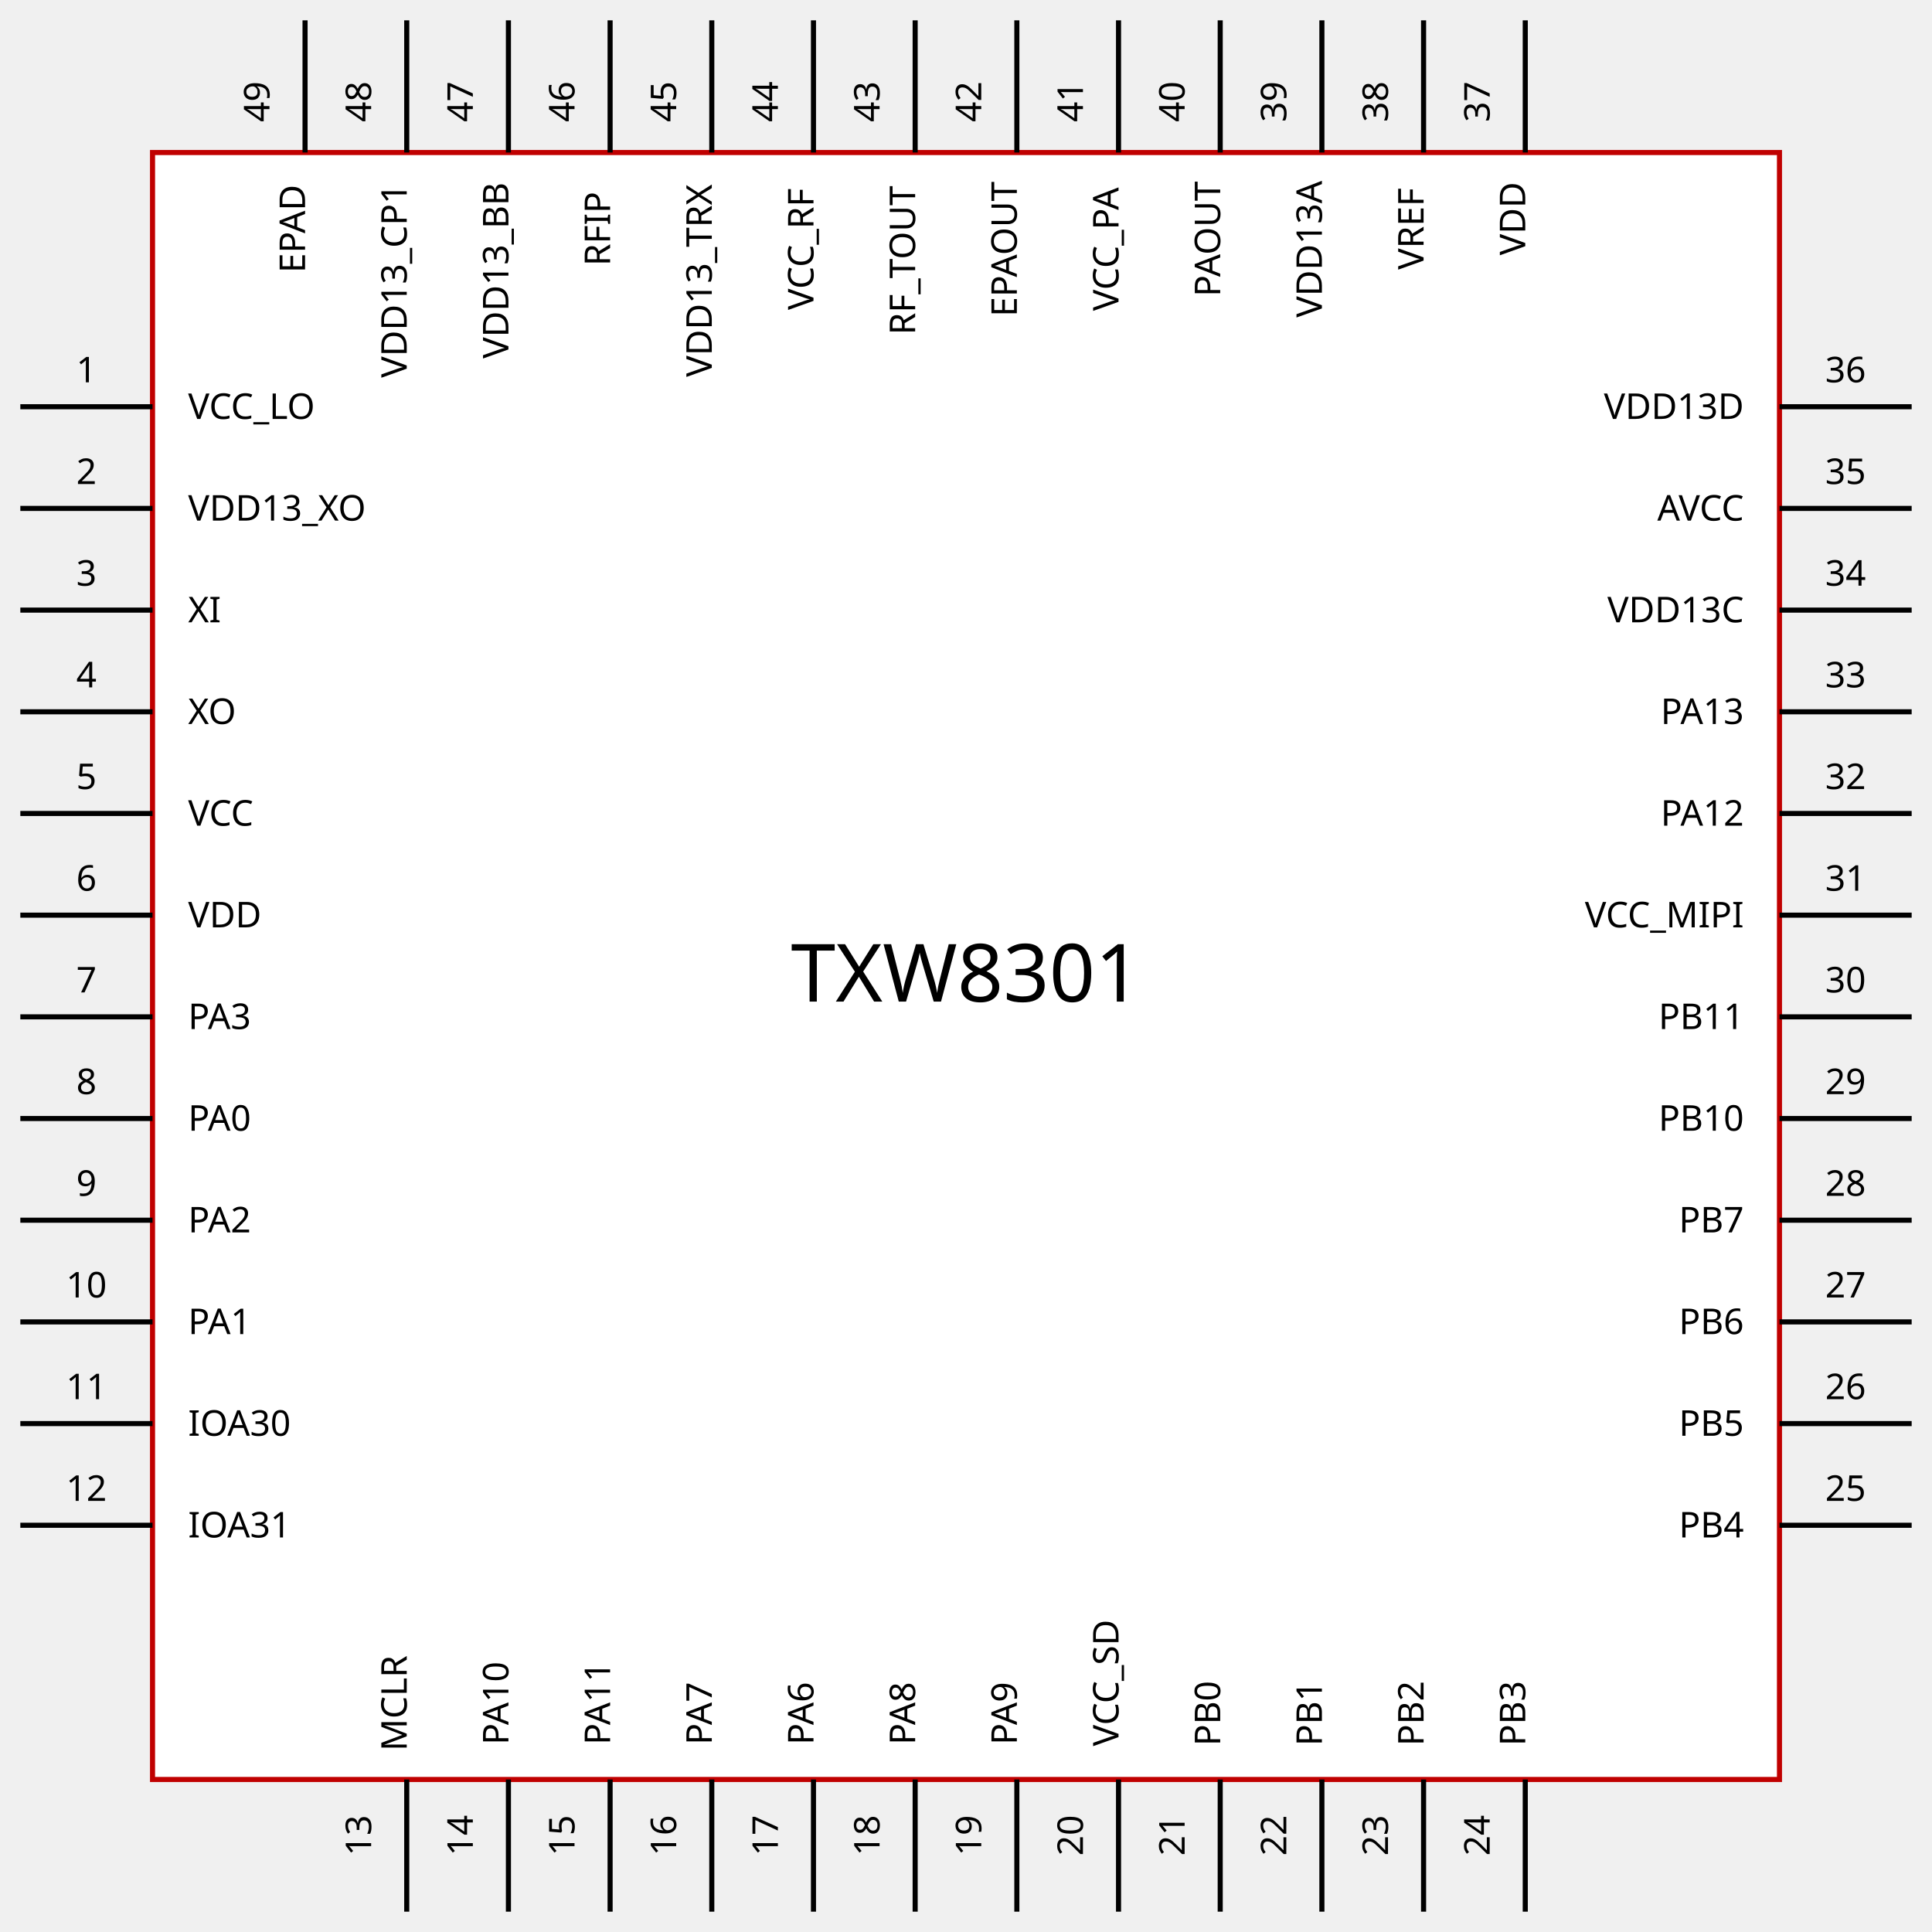
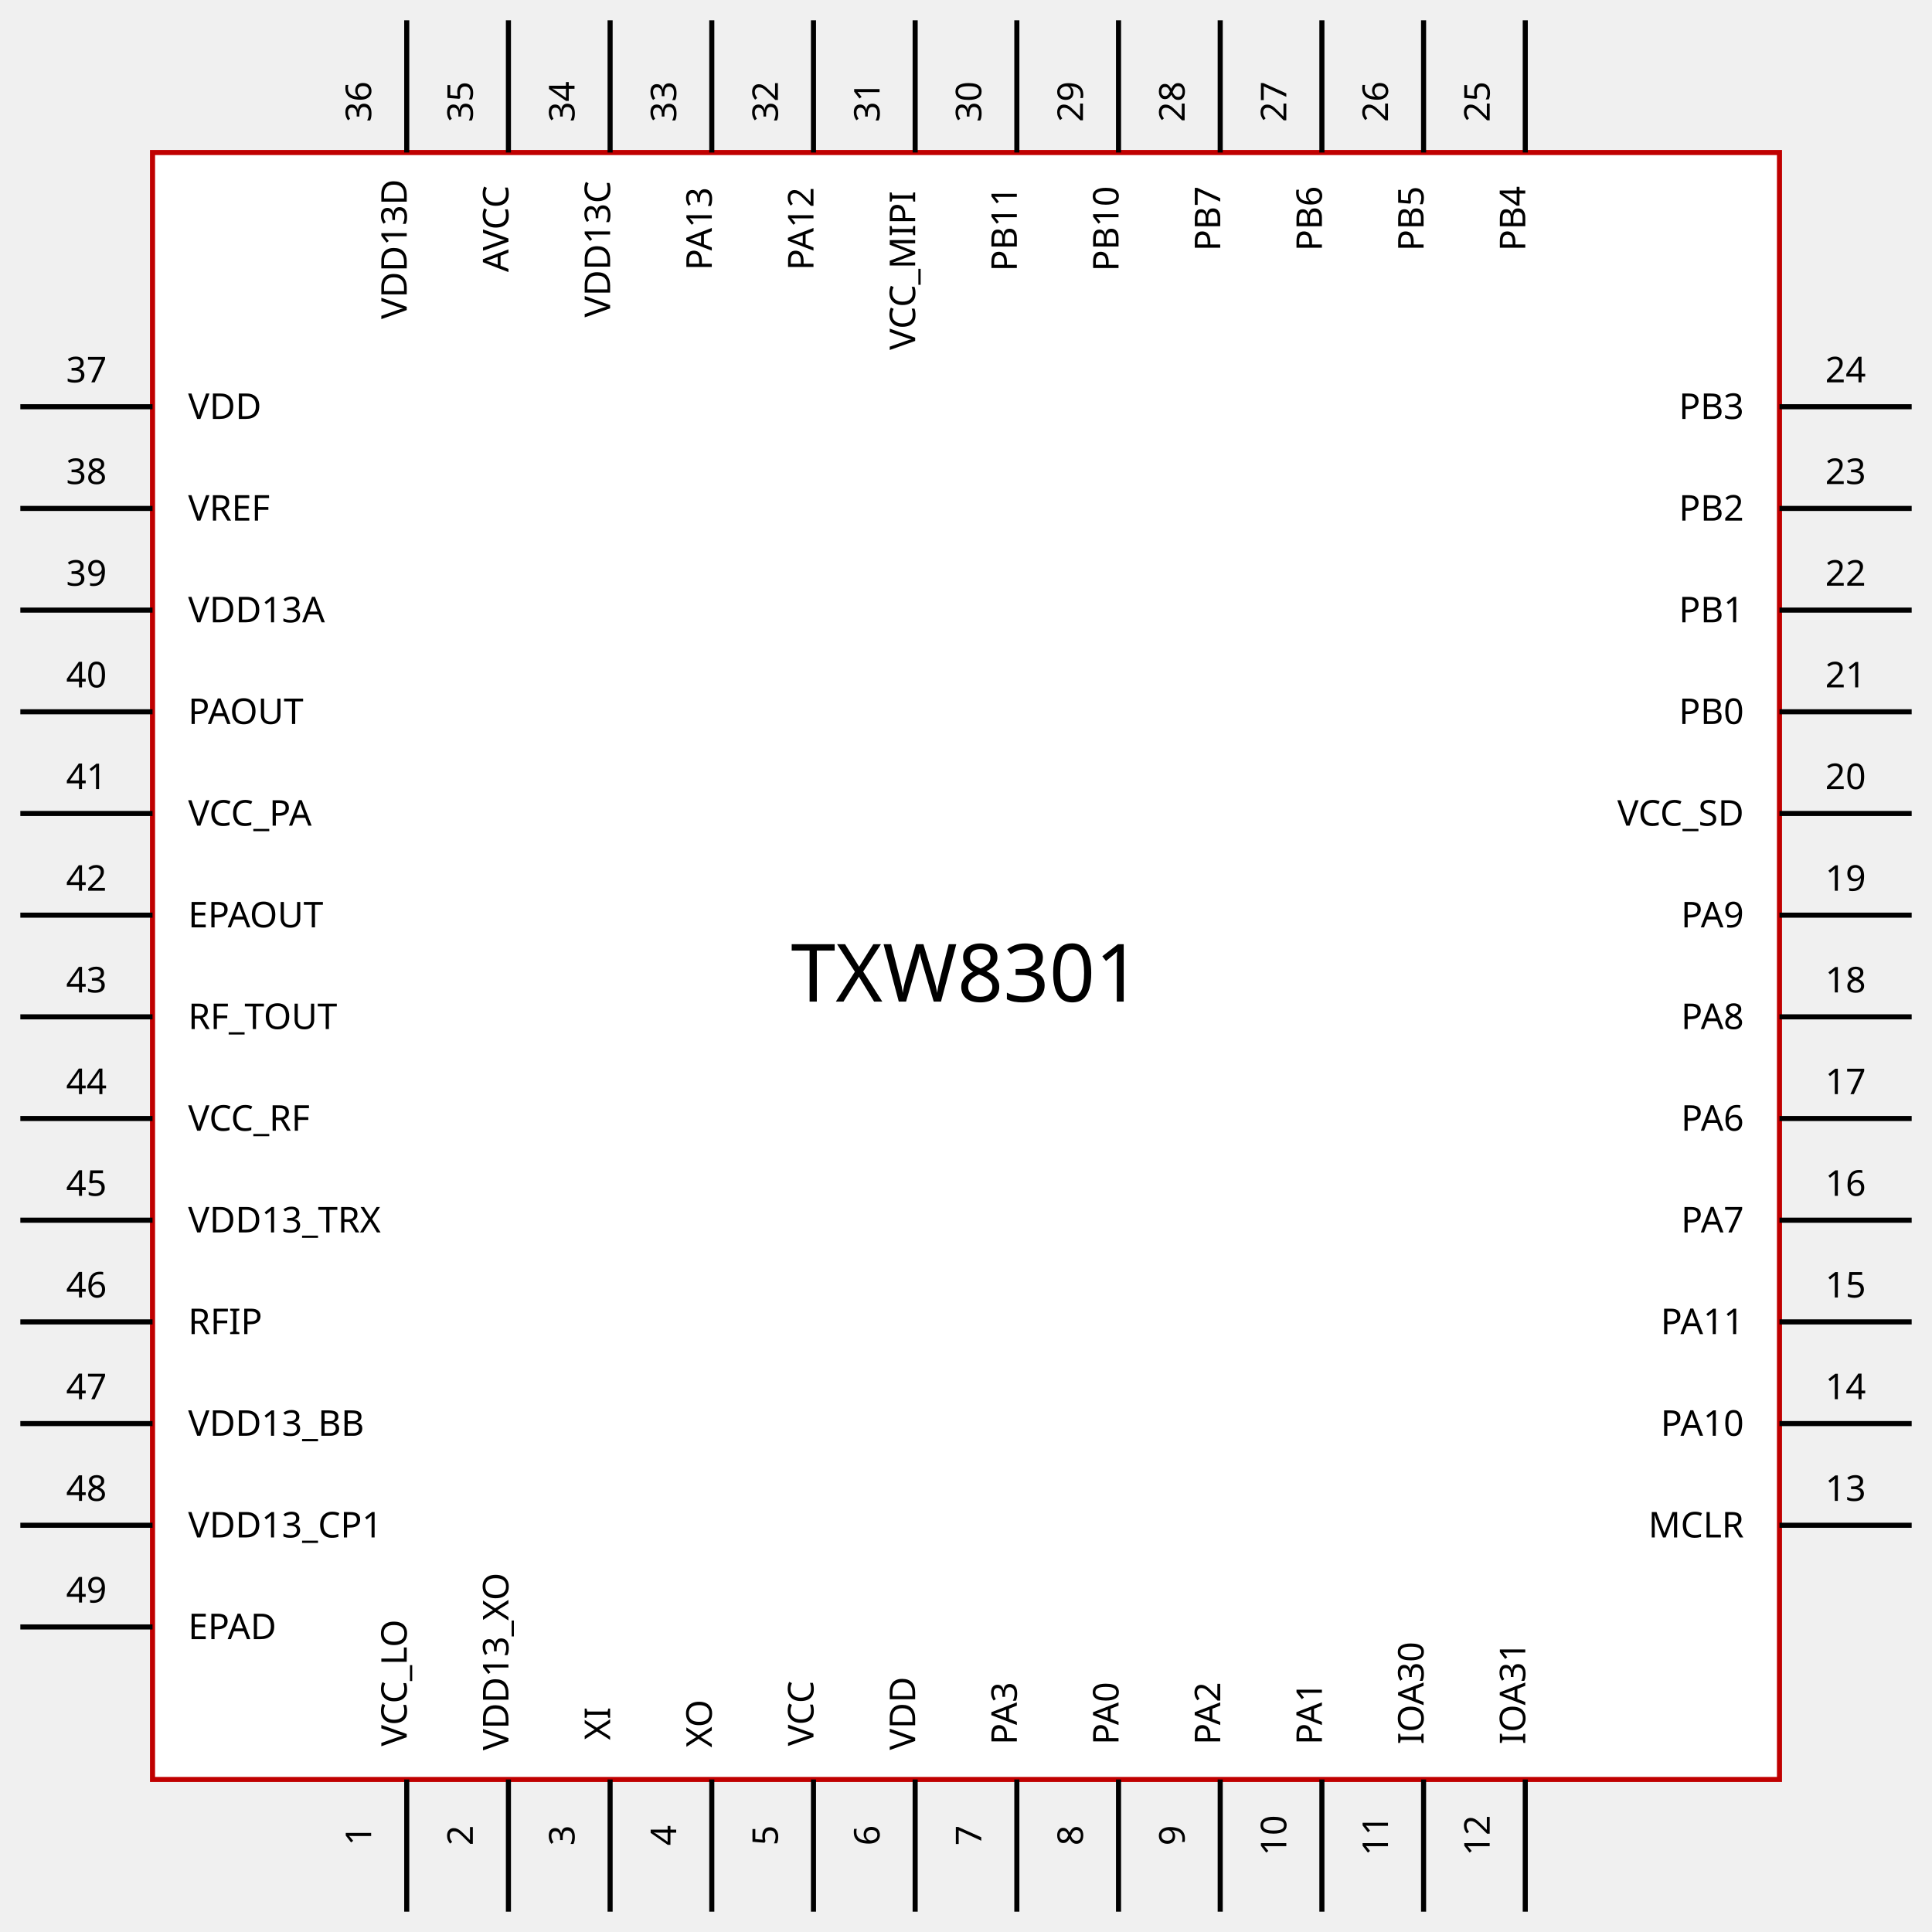
<svg xmlns="http://www.w3.org/2000/svg" width="1.900in" height="1.900in" viewBox="150 50 1900 1900">
  <g id="schematic">
    <rect x="300" y="200" width="1600" height="1600" fill="#FFFFFF" stroke="#c00000" stroke-width="5" />
-     <line class="pin" id="connector0pin" connectorname="0" x1="300" y1="450" x2="170" y2="450" stroke="#000000" stroke-width="5" />
-     <rect id="connector0terminal" x="170" y="439" width="22" height="22" fill="none" />
-     <text x="235" y="426" font-size="35" fill="#000000" text-anchor="middle" font-family="DroidSans">1</text>
-     <text x="335" y="462" font-size="35" fill="#000000" text-anchor="start" font-family="DroidSans">VCC_LO</text>
-     <line class="pin" id="connector1pin" connectorname="1" x1="300" y1="550" x2="170" y2="550" stroke="#000000" stroke-width="5" />
-     <rect id="connector1terminal" x="170" y="539" width="22" height="22" fill="none" />
-     <text x="235" y="526" font-size="35" fill="#000000" text-anchor="middle" font-family="DroidSans">2</text>
-     <text x="335" y="562" font-size="35" fill="#000000" text-anchor="start" font-family="DroidSans">VDD13_XO</text>
-     <line class="pin" id="connector2pin" connectorname="2" x1="300" y1="650" x2="170" y2="650" stroke="#000000" stroke-width="5" />
-     <rect id="connector2terminal" x="170" y="639" width="22" height="22" fill="none" />
-     <text x="235" y="626" font-size="35" fill="#000000" text-anchor="middle" font-family="DroidSans">3</text>
-     <text x="335" y="662" font-size="35" fill="#000000" text-anchor="start" font-family="DroidSans">XI</text>
-     <line class="pin" id="connector3pin" connectorname="3" x1="300" y1="750" x2="170" y2="750" stroke="#000000" stroke-width="5" />
-     <rect id="connector3terminal" x="170" y="739" width="22" height="22" fill="none" />
-     <text x="235" y="726" font-size="35" fill="#000000" text-anchor="middle" font-family="DroidSans">4</text>
-     <text x="335" y="762" font-size="35" fill="#000000" text-anchor="start" font-family="DroidSans">XO</text>
-     <line class="pin" id="connector4pin" connectorname="4" x1="300" y1="850" x2="170" y2="850" stroke="#000000" stroke-width="5" />
-     <rect id="connector4terminal" x="170" y="839" width="22" height="22" fill="none" />
-     <text x="235" y="826" font-size="35" fill="#000000" text-anchor="middle" font-family="DroidSans">5</text>
-     <text x="335" y="862" font-size="35" fill="#000000" text-anchor="start" font-family="DroidSans">VCC</text>
-     <line class="pin" id="connector5pin" connectorname="5" x1="300" y1="950" x2="170" y2="950" stroke="#000000" stroke-width="5" />
-     <rect id="connector5terminal" x="170" y="939" width="22" height="22" fill="none" />
-     <text x="235" y="926" font-size="35" fill="#000000" text-anchor="middle" font-family="DroidSans">6</text>
-     <text x="335" y="962" font-size="35" fill="#000000" text-anchor="start" font-family="DroidSans">VDD</text>
-     <line class="pin" id="connector6pin" connectorname="6" x1="300" y1="1050" x2="170" y2="1050" stroke="#000000" stroke-width="5" />
-     <rect id="connector6terminal" x="170" y="1039" width="22" height="22" fill="none" />
-     <text x="235" y="1026" font-size="35" fill="#000000" text-anchor="middle" font-family="DroidSans">7</text>
-     <text x="335" y="1062" font-size="35" fill="#000000" text-anchor="start" font-family="DroidSans">PA3</text>
-     <line class="pin" id="connector7pin" connectorname="7" x1="300" y1="1150" x2="170" y2="1150" stroke="#000000" stroke-width="5" />
-     <rect id="connector7terminal" x="170" y="1139" width="22" height="22" fill="none" />
-     <text x="235" y="1126" font-size="35" fill="#000000" text-anchor="middle" font-family="DroidSans">8</text>
-     <text x="335" y="1162" font-size="35" fill="#000000" text-anchor="start" font-family="DroidSans">PA0</text>
-     <line class="pin" id="connector8pin" connectorname="8" x1="300" y1="1250" x2="170" y2="1250" stroke="#000000" stroke-width="5" />
-     <rect id="connector8terminal" x="170" y="1239" width="22" height="22" fill="none" />
-     <text x="235" y="1226" font-size="35" fill="#000000" text-anchor="middle" font-family="DroidSans">9</text>
-     <text x="335" y="1262" font-size="35" fill="#000000" text-anchor="start" font-family="DroidSans">PA2</text>
-     <line class="pin" id="connector9pin" connectorname="9" x1="300" y1="1350" x2="170" y2="1350" stroke="#000000" stroke-width="5" />
-     <rect id="connector9terminal" x="170" y="1339" width="22" height="22" fill="none" />
-     <text x="235" y="1326" font-size="35" fill="#000000" text-anchor="middle" font-family="DroidSans">10</text>
-     <text x="335" y="1362" font-size="35" fill="#000000" text-anchor="start" font-family="DroidSans">PA1</text>
-     <line class="pin" id="connector10pin" connectorname="10" x1="300" y1="1450" x2="170" y2="1450" stroke="#000000" stroke-width="5" />
-     <rect id="connector10terminal" x="170" y="1439" width="22" height="22" fill="none" />
-     <text x="235" y="1426" font-size="35" fill="#000000" text-anchor="middle" font-family="DroidSans">11</text>
-     <text x="335" y="1462" font-size="35" fill="#000000" text-anchor="start" font-family="DroidSans">IOA30</text>
-     <line class="pin" id="connector11pin" connectorname="11" x1="300" y1="1550" x2="170" y2="1550" stroke="#000000" stroke-width="5" />
-     <rect id="connector11terminal" x="170" y="1539" width="22" height="22" fill="none" />
-     <text x="235" y="1526" font-size="35" fill="#000000" text-anchor="middle" font-family="DroidSans">12</text>
-     <text x="335" y="1562" font-size="35" fill="#000000" text-anchor="start" font-family="DroidSans">IOA31</text>
-     <line class="pin" id="connector12pin" connectorname="12" x1="550" y1="1800" x2="550" y2="1930" stroke="#000000" stroke-width="5" />
-     <rect id="connector12terminal" x="539" y="1930" width="22" height="22" fill="none" />
-     <text x="515" y="1855" font-size="35" fill="#000000" text-anchor="middle" font-family="DroidSans" transform="rotate(270 515 1855)">13</text>
-     <text x="550" y="1725" font-size="35" fill="#000000" text-anchor="middle" font-family="DroidSans" transform="rotate(270 550 1725)">MCLR</text>
-     <line class="pin" id="connector13pin" connectorname="13" x1="650" y1="1800" x2="650" y2="1930" stroke="#000000" stroke-width="5" />
-     <rect id="connector13terminal" x="639" y="1930" width="22" height="22" fill="none" />
-     <text x="615" y="1855" font-size="35" fill="#000000" text-anchor="middle" font-family="DroidSans" transform="rotate(270 615 1855)">14</text>
-     <text x="650" y="1725" font-size="35" fill="#000000" text-anchor="middle" font-family="DroidSans" transform="rotate(270 650 1725)">PA10</text>
-     <line class="pin" id="connector14pin" connectorname="14" x1="750" y1="1800" x2="750" y2="1930" stroke="#000000" stroke-width="5" />
-     <rect id="connector14terminal" x="739" y="1930" width="22" height="22" fill="none" />
-     <text x="715" y="1855" font-size="35" fill="#000000" text-anchor="middle" font-family="DroidSans" transform="rotate(270 715 1855)">15</text>
-     <text x="750" y="1725" font-size="35" fill="#000000" text-anchor="middle" font-family="DroidSans" transform="rotate(270 750 1725)">PA11</text>
-     <line class="pin" id="connector15pin" connectorname="15" x1="850" y1="1800" x2="850" y2="1930" stroke="#000000" stroke-width="5" />
-     <rect id="connector15terminal" x="839" y="1930" width="22" height="22" fill="none" />
-     <text x="815" y="1855" font-size="35" fill="#000000" text-anchor="middle" font-family="DroidSans" transform="rotate(270 815 1855)">16</text>
-     <text x="850" y="1735" font-size="35" fill="#000000" text-anchor="middle" font-family="DroidSans" transform="rotate(270 850 1735)">PA7</text>
-     <line class="pin" id="connector16pin" connectorname="16" x1="950" y1="1800" x2="950" y2="1930" stroke="#000000" stroke-width="5" />
-     <rect id="connector16terminal" x="939" y="1930" width="22" height="22" fill="none" />
-     <text x="915" y="1855" font-size="35" fill="#000000" text-anchor="middle" font-family="DroidSans" transform="rotate(270 915 1855)">17</text>
-     <text x="950" y="1735" font-size="35" fill="#000000" text-anchor="middle" font-family="DroidSans" transform="rotate(270 950 1735)">PA6</text>
-     <line class="pin" id="connector17pin" connectorname="17" x1="1050" y1="1800" x2="1050" y2="1930" stroke="#000000" stroke-width="5" />
-     <rect id="connector17terminal" x="1039" y="1930" width="22" height="22" fill="none" />
-     <text x="1015" y="1855" font-size="35" fill="#000000" text-anchor="middle" font-family="DroidSans" transform="rotate(270 1015 1855)">18</text>
-     <text x="1050" y="1735" font-size="35" fill="#000000" text-anchor="middle" font-family="DroidSans" transform="rotate(270 1050 1735)">PA8</text>
-     <line class="pin" id="connector18pin" connectorname="18" x1="1150" y1="1800" x2="1150" y2="1930" stroke="#000000" stroke-width="5" />
-     <rect id="connector18terminal" x="1139" y="1930" width="22" height="22" fill="none" />
-     <text x="1115" y="1855" font-size="35" fill="#000000" text-anchor="middle" font-family="DroidSans" transform="rotate(270 1115 1855)">19</text>
-     <text x="1150" y="1735" font-size="35" fill="#000000" text-anchor="middle" font-family="DroidSans" transform="rotate(270 1150 1735)">PA9</text>
-     <line class="pin" id="connector19pin" connectorname="19" x1="1250" y1="1800" x2="1250" y2="1930" stroke="#000000" stroke-width="5" />
-     <rect id="connector19terminal" x="1239" y="1930" width="22" height="22" fill="none" />
-     <text x="1215" y="1855" font-size="35" fill="#000000" text-anchor="middle" font-family="DroidSans" transform="rotate(270 1215 1855)">20</text>
-     <text x="1250" y="1705" font-size="35" fill="#000000" text-anchor="middle" font-family="DroidSans" transform="rotate(270 1250 1705)">VCC_SD</text>
-     <line class="pin" id="connector20pin" connectorname="20" x1="1350" y1="1800" x2="1350" y2="1930" stroke="#000000" stroke-width="5" />
-     <rect id="connector20terminal" x="1339" y="1930" width="22" height="22" fill="none" />
-     <text x="1315" y="1855" font-size="35" fill="#000000" text-anchor="middle" font-family="DroidSans" transform="rotate(270 1315 1855)">21</text>
-     <text x="1350" y="1735" font-size="35" fill="#000000" text-anchor="middle" font-family="DroidSans" transform="rotate(270 1350 1735)">PB0</text>
-     <line class="pin" id="connector21pin" connectorname="21" x1="1450" y1="1800" x2="1450" y2="1930" stroke="#000000" stroke-width="5" />
-     <rect id="connector21terminal" x="1439" y="1930" width="22" height="22" fill="none" />
-     <text x="1415" y="1855" font-size="35" fill="#000000" text-anchor="middle" font-family="DroidSans" transform="rotate(270 1415 1855)">22</text>
-     <text x="1450" y="1735" font-size="35" fill="#000000" text-anchor="middle" font-family="DroidSans" transform="rotate(270 1450 1735)">PB1</text>
-     <line class="pin" id="connector22pin" connectorname="22" x1="1550" y1="1800" x2="1550" y2="1930" stroke="#000000" stroke-width="5" />
-     <rect id="connector22terminal" x="1539" y="1930" width="22" height="22" fill="none" />
-     <text x="1515" y="1855" font-size="35" fill="#000000" text-anchor="middle" font-family="DroidSans" transform="rotate(270 1515 1855)">23</text>
-     <text x="1550" y="1735" font-size="35" fill="#000000" text-anchor="middle" font-family="DroidSans" transform="rotate(270 1550 1735)">PB2</text>
-     <line class="pin" id="connector23pin" connectorname="23" x1="1650" y1="1800" x2="1650" y2="1930" stroke="#000000" stroke-width="5" />
-     <rect id="connector23terminal" x="1639" y="1930" width="22" height="22" fill="none" />
-     <text x="1615" y="1855" font-size="35" fill="#000000" text-anchor="middle" font-family="DroidSans" transform="rotate(270 1615 1855)">24</text>
-     <text x="1650" y="1735" font-size="35" fill="#000000" text-anchor="middle" font-family="DroidSans" transform="rotate(270 1650 1735)">PB3</text>
-     <line class="pin" id="connector24pin" connectorname="24" x1="1900" y1="1550" x2="2030" y2="1550" stroke="#000000" stroke-width="5" />
-     <rect id="connector24terminal" x="2030" y="1539" width="22" height="22" fill="none" />
-     <text x="1965" y="1526" font-size="35" fill="#000000" text-anchor="middle" font-family="DroidSans">25</text>
-     <text x="1865" y="1562" font-size="35" fill="#000000" text-anchor="end" font-family="DroidSans">PB4</text>
-     <line class="pin" id="connector25pin" connectorname="25" x1="1900" y1="1450" x2="2030" y2="1450" stroke="#000000" stroke-width="5" />
-     <rect id="connector25terminal" x="2030" y="1439" width="22" height="22" fill="none" />
-     <text x="1965" y="1426" font-size="35" fill="#000000" text-anchor="middle" font-family="DroidSans">26</text>
-     <text x="1865" y="1462" font-size="35" fill="#000000" text-anchor="end" font-family="DroidSans">PB5</text>
-     <line class="pin" id="connector26pin" connectorname="26" x1="1900" y1="1350" x2="2030" y2="1350" stroke="#000000" stroke-width="5" />
-     <rect id="connector26terminal" x="2030" y="1339" width="22" height="22" fill="none" />
-     <text x="1965" y="1326" font-size="35" fill="#000000" text-anchor="middle" font-family="DroidSans">27</text>
-     <text x="1865" y="1362" font-size="35" fill="#000000" text-anchor="end" font-family="DroidSans">PB6</text>
-     <line class="pin" id="connector27pin" connectorname="27" x1="1900" y1="1250" x2="2030" y2="1250" stroke="#000000" stroke-width="5" />
-     <rect id="connector27terminal" x="2030" y="1239" width="22" height="22" fill="none" />
-     <text x="1965" y="1226" font-size="35" fill="#000000" text-anchor="middle" font-family="DroidSans">28</text>
-     <text x="1865" y="1262" font-size="35" fill="#000000" text-anchor="end" font-family="DroidSans">PB7</text>
-     <line class="pin" id="connector28pin" connectorname="28" x1="1900" y1="1150" x2="2030" y2="1150" stroke="#000000" stroke-width="5" />
-     <rect id="connector28terminal" x="2030" y="1139" width="22" height="22" fill="none" />
-     <text x="1965" y="1126" font-size="35" fill="#000000" text-anchor="middle" font-family="DroidSans">29</text>
-     <text x="1865" y="1162" font-size="35" fill="#000000" text-anchor="end" font-family="DroidSans">PB10</text>
-     <line class="pin" id="connector29pin" connectorname="29" x1="1900" y1="1050" x2="2030" y2="1050" stroke="#000000" stroke-width="5" />
-     <rect id="connector29terminal" x="2030" y="1039" width="22" height="22" fill="none" />
-     <text x="1965" y="1026" font-size="35" fill="#000000" text-anchor="middle" font-family="DroidSans">30</text>
-     <text x="1865" y="1062" font-size="35" fill="#000000" text-anchor="end" font-family="DroidSans">PB11</text>
-     <line class="pin" id="connector30pin" connectorname="30" x1="1900" y1="950" x2="2030" y2="950" stroke="#000000" stroke-width="5" />
-     <rect id="connector30terminal" x="2030" y="939" width="22" height="22" fill="none" />
-     <text x="1965" y="926" font-size="35" fill="#000000" text-anchor="middle" font-family="DroidSans">31</text>
-     <text x="1865" y="962" font-size="35" fill="#000000" text-anchor="end" font-family="DroidSans">VCC_MIPI</text>
-     <line class="pin" id="connector31pin" connectorname="31" x1="1900" y1="850" x2="2030" y2="850" stroke="#000000" stroke-width="5" />
-     <rect id="connector31terminal" x="2030" y="839" width="22" height="22" fill="none" />
-     <text x="1965" y="826" font-size="35" fill="#000000" text-anchor="middle" font-family="DroidSans">32</text>
-     <text x="1865" y="862" font-size="35" fill="#000000" text-anchor="end" font-family="DroidSans">PA12</text>
-     <line class="pin" id="connector32pin" connectorname="32" x1="1900" y1="750" x2="2030" y2="750" stroke="#000000" stroke-width="5" />
-     <rect id="connector32terminal" x="2030" y="739" width="22" height="22" fill="none" />
-     <text x="1965" y="726" font-size="35" fill="#000000" text-anchor="middle" font-family="DroidSans">33</text>
-     <text x="1865" y="762" font-size="35" fill="#000000" text-anchor="end" font-family="DroidSans">PA13</text>
-     <line class="pin" id="connector33pin" connectorname="33" x1="1900" y1="650" x2="2030" y2="650" stroke="#000000" stroke-width="5" />
-     <rect id="connector33terminal" x="2030" y="639" width="22" height="22" fill="none" />
-     <text x="1965" y="626" font-size="35" fill="#000000" text-anchor="middle" font-family="DroidSans">34</text>
-     <text x="1865" y="662" font-size="35" fill="#000000" text-anchor="end" font-family="DroidSans">VDD13C</text>
-     <line class="pin" id="connector34pin" connectorname="34" x1="1900" y1="550" x2="2030" y2="550" stroke="#000000" stroke-width="5" />
-     <rect id="connector34terminal" x="2030" y="539" width="22" height="22" fill="none" />
-     <text x="1965" y="526" font-size="35" fill="#000000" text-anchor="middle" font-family="DroidSans">35</text>
-     <text x="1865" y="562" font-size="35" fill="#000000" text-anchor="end" font-family="DroidSans">AVCC</text>
-     <line class="pin" id="connector35pin" connectorname="35" x1="1900" y1="450" x2="2030" y2="450" stroke="#000000" stroke-width="5" />
-     <rect id="connector35terminal" x="2030" y="439" width="22" height="22" fill="none" />
-     <text x="1965" y="426" font-size="35" fill="#000000" text-anchor="middle" font-family="DroidSans">36</text>
-     <text x="1865" y="462" font-size="35" fill="#000000" text-anchor="end" font-family="DroidSans">VDD13D</text>
-     <line class="pin" id="connector36pin" connectorname="36" x1="1650" y1="200" x2="1650" y2="70" stroke="#000000" stroke-width="5" />
-     <rect id="connector36terminal" x="1639" y="70" width="22" height="22" fill="none" />
-     <text x="1615" y="150" font-size="35" fill="#000000" text-anchor="middle" font-family="DroidSans" transform="rotate(270 1615 150)">37</text>
-     <text x="1650" y="265" font-size="35" fill="#000000" text-anchor="middle" font-family="DroidSans" transform="rotate(270 1650 265)">VDD</text>
-     <line class="pin" id="connector37pin" connectorname="37" x1="1550" y1="200" x2="1550" y2="70" stroke="#000000" stroke-width="5" />
-     <rect id="connector37terminal" x="1539" y="70" width="22" height="22" fill="none" />
-     <text x="1515" y="150" font-size="35" fill="#000000" text-anchor="middle" font-family="DroidSans" transform="rotate(270 1515 150)">38</text>
-     <text x="1550" y="275" font-size="35" fill="#000000" text-anchor="middle" font-family="DroidSans" transform="rotate(270 1550 275)">VREF</text>
-     <line class="pin" id="connector38pin" connectorname="38" x1="1450" y1="200" x2="1450" y2="70" stroke="#000000" stroke-width="5" />
-     <rect id="connector38terminal" x="1439" y="70" width="22" height="22" fill="none" />
-     <text x="1415" y="150" font-size="35" fill="#000000" text-anchor="middle" font-family="DroidSans" transform="rotate(270 1415 150)">39</text>
-     <text x="1450" y="295" font-size="35" fill="#000000" text-anchor="middle" font-family="DroidSans" transform="rotate(270 1450 295)">VDD13A</text>
-     <line class="pin" id="connector39pin" connectorname="39" x1="1350" y1="200" x2="1350" y2="70" stroke="#000000" stroke-width="5" />
-     <rect id="connector39terminal" x="1339" y="70" width="22" height="22" fill="none" />
-     <text x="1315" y="150" font-size="35" fill="#000000" text-anchor="middle" font-family="DroidSans" transform="rotate(270 1315 150)">40</text>
-     <text x="1350" y="285" font-size="35" fill="#000000" text-anchor="middle" font-family="DroidSans" transform="rotate(270 1350 285)">PAOUT</text>
-     <line class="pin" id="connector40pin" connectorname="40" x1="1250" y1="200" x2="1250" y2="70" stroke="#000000" stroke-width="5" />
-     <rect id="connector40terminal" x="1239" y="70" width="22" height="22" fill="none" />
-     <text x="1215" y="150" font-size="35" fill="#000000" text-anchor="middle" font-family="DroidSans" transform="rotate(270 1215 150)">41</text>
-     <text x="1250" y="295" font-size="35" fill="#000000" text-anchor="middle" font-family="DroidSans" transform="rotate(270 1250 295)">VCC_PA</text>
-     <line class="pin" id="connector41pin" connectorname="41" x1="1150" y1="200" x2="1150" y2="70" stroke="#000000" stroke-width="5" />
-     <rect id="connector41terminal" x="1139" y="70" width="22" height="22" fill="none" />
-     <text x="1115" y="150" font-size="35" fill="#000000" text-anchor="middle" font-family="DroidSans" transform="rotate(270 1115 150)">42</text>
-     <text x="1150" y="295" font-size="35" fill="#000000" text-anchor="middle" font-family="DroidSans" transform="rotate(270 1150 295)">EPAOUT</text>
-     <line class="pin" id="connector42pin" connectorname="42" x1="1050" y1="200" x2="1050" y2="70" stroke="#000000" stroke-width="5" />
-     <rect id="connector42terminal" x="1039" y="70" width="22" height="22" fill="none" />
-     <text x="1015" y="150" font-size="35" fill="#000000" text-anchor="middle" font-family="DroidSans" transform="rotate(270 1015 150)">43</text>
-     <text x="1050" y="306" font-size="35" fill="#000000" text-anchor="middle" font-family="DroidSans" transform="rotate(270 1050 306)">RF_TOUT</text>
-     <line class="pin" id="connector43pin" connectorname="43" x1="950" y1="200" x2="950" y2="70" stroke="#000000" stroke-width="5" />
-     <rect id="connector43terminal" x="939" y="70" width="22" height="22" fill="none" />
-     <text x="915" y="150" font-size="35" fill="#000000" text-anchor="middle" font-family="DroidSans" transform="rotate(270 915 150)">44</text>
-     <text x="950" y="295" font-size="35" fill="#000000" text-anchor="middle" font-family="DroidSans" transform="rotate(270 950 295)">VCC_RF</text>
-     <line class="pin" id="connector44pin" connectorname="44" x1="850" y1="200" x2="850" y2="70" stroke="#000000" stroke-width="5" />
-     <rect id="connector44terminal" x="839" y="70" width="22" height="22" fill="none" />
-     <text x="815" y="150" font-size="35" fill="#000000" text-anchor="middle" font-family="DroidSans" transform="rotate(270 815 150)">45</text>
-     <text x="850" y="326" font-size="35" fill="#000000" text-anchor="middle" font-family="DroidSans" transform="rotate(270 850 326)">VDD13_TRX</text>
-     <line class="pin" id="connector45pin" connectorname="45" x1="750" y1="200" x2="750" y2="70" stroke="#000000" stroke-width="5" />
-     <rect id="connector45terminal" x="739" y="70" width="22" height="22" fill="none" />
-     <text x="715" y="150" font-size="35" fill="#000000" text-anchor="middle" font-family="DroidSans" transform="rotate(270 715 150)">46</text>
-     <text x="750" y="275" font-size="35" fill="#000000" text-anchor="middle" font-family="DroidSans" transform="rotate(270 750 275)">RFIP</text>
-     <line class="pin" id="connector46pin" connectorname="46" x1="650" y1="200" x2="650" y2="70" stroke="#000000" stroke-width="5" />
-     <rect id="connector46terminal" x="639" y="70" width="22" height="22" fill="none" />
-     <text x="615" y="150" font-size="35" fill="#000000" text-anchor="middle" font-family="DroidSans" transform="rotate(270 615 150)">47</text>
-     <text x="650" y="316" font-size="35" fill="#000000" text-anchor="middle" font-family="DroidSans" transform="rotate(270 650 316)">VDD13_BB</text>
-     <line class="pin" id="connector47pin" connectorname="47" x1="550" y1="200" x2="550" y2="70" stroke="#000000" stroke-width="5" />
-     <rect id="connector47terminal" x="539" y="70" width="22" height="22" fill="none" />
-     <text x="515" y="150" font-size="35" fill="#000000" text-anchor="middle" font-family="DroidSans" transform="rotate(270 515 150)">48</text>
-     <text x="550" y="326" font-size="35" fill="#000000" text-anchor="middle" font-family="DroidSans" transform="rotate(270 550 326)">VDD13_CP1</text>
-     <line class="pin" id="connector48pin" connectorname="48" x1="450" y1="200" x2="450" y2="70" stroke="#000000" stroke-width="5" />
-     <rect id="connector48terminal" x="439" y="70" width="22" height="22" fill="none" />
-     <text x="415" y="150" font-size="35" fill="#000000" text-anchor="middle" font-family="DroidSans" transform="rotate(270 415 150)">49</text>
-     <text x="450" y="275" font-size="35" fill="#000000" text-anchor="middle" font-family="DroidSans" transform="rotate(270 450 275)">EPAD</text>
+     <line class="pin" id="connector0pin" connectorname="0" x1="550" y1="1800" x2="550" y2="1930" stroke="#000000" stroke-width="5" />
+     <rect id="connector0terminal" x="539" y="1930" width="22" height="22" fill="none" />
+     <text x="515" y="1855" font-size="35" fill="#000000" text-anchor="middle" font-family="DroidSans" transform="rotate(270 515 1855)">1</text>
+     <text x="550" y="1705" font-size="35" fill="#000000" text-anchor="middle" font-family="DroidSans" transform="rotate(270 550 1705)">VCC_LO</text>
+     <line class="pin" id="connector1pin" connectorname="1" x1="650" y1="1800" x2="650" y2="1930" stroke="#000000" stroke-width="5" />
+     <rect id="connector1terminal" x="639" y="1930" width="22" height="22" fill="none" />
+     <text x="615" y="1855" font-size="35" fill="#000000" text-anchor="middle" font-family="DroidSans" transform="rotate(270 615 1855)">2</text>
+     <text x="650" y="1684" font-size="35" fill="#000000" text-anchor="middle" font-family="DroidSans" transform="rotate(270 650 1684)">VDD13_XO</text>
+     <line class="pin" id="connector2pin" connectorname="2" x1="750" y1="1800" x2="750" y2="1930" stroke="#000000" stroke-width="5" />
+     <rect id="connector2terminal" x="739" y="1930" width="22" height="22" fill="none" />
+     <text x="715" y="1855" font-size="35" fill="#000000" text-anchor="middle" font-family="DroidSans" transform="rotate(270 715 1855)">3</text>
+     <text x="750" y="1745" font-size="35" fill="#000000" text-anchor="middle" font-family="DroidSans" transform="rotate(270 750 1745)">XI</text>
+     <line class="pin" id="connector3pin" connectorname="3" x1="850" y1="1800" x2="850" y2="1930" stroke="#000000" stroke-width="5" />
+     <rect id="connector3terminal" x="839" y="1930" width="22" height="22" fill="none" />
+     <text x="815" y="1855" font-size="35" fill="#000000" text-anchor="middle" font-family="DroidSans" transform="rotate(270 815 1855)">4</text>
+     <text x="850" y="1745" font-size="35" fill="#000000" text-anchor="middle" font-family="DroidSans" transform="rotate(270 850 1745)">XO</text>
+     <line class="pin" id="connector4pin" connectorname="4" x1="950" y1="1800" x2="950" y2="1930" stroke="#000000" stroke-width="5" />
+     <rect id="connector4terminal" x="939" y="1930" width="22" height="22" fill="none" />
+     <text x="915" y="1855" font-size="35" fill="#000000" text-anchor="middle" font-family="DroidSans" transform="rotate(270 915 1855)">5</text>
+     <text x="950" y="1735" font-size="35" fill="#000000" text-anchor="middle" font-family="DroidSans" transform="rotate(270 950 1735)">VCC</text>
+     <line class="pin" id="connector5pin" connectorname="5" x1="1050" y1="1800" x2="1050" y2="1930" stroke="#000000" stroke-width="5" />
+     <rect id="connector5terminal" x="1039" y="1930" width="22" height="22" fill="none" />
+     <text x="1015" y="1855" font-size="35" fill="#000000" text-anchor="middle" font-family="DroidSans" transform="rotate(270 1015 1855)">6</text>
+     <text x="1050" y="1735" font-size="35" fill="#000000" text-anchor="middle" font-family="DroidSans" transform="rotate(270 1050 1735)">VDD</text>
+     <line class="pin" id="connector6pin" connectorname="6" x1="1150" y1="1800" x2="1150" y2="1930" stroke="#000000" stroke-width="5" />
+     <rect id="connector6terminal" x="1139" y="1930" width="22" height="22" fill="none" />
+     <text x="1115" y="1855" font-size="35" fill="#000000" text-anchor="middle" font-family="DroidSans" transform="rotate(270 1115 1855)">7</text>
+     <text x="1150" y="1735" font-size="35" fill="#000000" text-anchor="middle" font-family="DroidSans" transform="rotate(270 1150 1735)">PA3</text>
+     <line class="pin" id="connector7pin" connectorname="7" x1="1250" y1="1800" x2="1250" y2="1930" stroke="#000000" stroke-width="5" />
+     <rect id="connector7terminal" x="1239" y="1930" width="22" height="22" fill="none" />
+     <text x="1215" y="1855" font-size="35" fill="#000000" text-anchor="middle" font-family="DroidSans" transform="rotate(270 1215 1855)">8</text>
+     <text x="1250" y="1735" font-size="35" fill="#000000" text-anchor="middle" font-family="DroidSans" transform="rotate(270 1250 1735)">PA0</text>
+     <line class="pin" id="connector8pin" connectorname="8" x1="1350" y1="1800" x2="1350" y2="1930" stroke="#000000" stroke-width="5" />
+     <rect id="connector8terminal" x="1339" y="1930" width="22" height="22" fill="none" />
+     <text x="1315" y="1855" font-size="35" fill="#000000" text-anchor="middle" font-family="DroidSans" transform="rotate(270 1315 1855)">9</text>
+     <text x="1350" y="1735" font-size="35" fill="#000000" text-anchor="middle" font-family="DroidSans" transform="rotate(270 1350 1735)">PA2</text>
+     <line class="pin" id="connector9pin" connectorname="9" x1="1450" y1="1800" x2="1450" y2="1930" stroke="#000000" stroke-width="5" />
+     <rect id="connector9terminal" x="1439" y="1930" width="22" height="22" fill="none" />
+     <text x="1415" y="1855" font-size="35" fill="#000000" text-anchor="middle" font-family="DroidSans" transform="rotate(270 1415 1855)">10</text>
+     <text x="1450" y="1735" font-size="35" fill="#000000" text-anchor="middle" font-family="DroidSans" transform="rotate(270 1450 1735)">PA1</text>
+     <line class="pin" id="connector10pin" connectorname="10" x1="1550" y1="1800" x2="1550" y2="1930" stroke="#000000" stroke-width="5" />
+     <rect id="connector10terminal" x="1539" y="1930" width="22" height="22" fill="none" />
+     <text x="1515" y="1855" font-size="35" fill="#000000" text-anchor="middle" font-family="DroidSans" transform="rotate(270 1515 1855)">11</text>
+     <text x="1550" y="1715" font-size="35" fill="#000000" text-anchor="middle" font-family="DroidSans" transform="rotate(270 1550 1715)">IOA30</text>
+     <line class="pin" id="connector11pin" connectorname="11" x1="1650" y1="1800" x2="1650" y2="1930" stroke="#000000" stroke-width="5" />
+     <rect id="connector11terminal" x="1639" y="1930" width="22" height="22" fill="none" />
+     <text x="1615" y="1855" font-size="35" fill="#000000" text-anchor="middle" font-family="DroidSans" transform="rotate(270 1615 1855)">12</text>
+     <text x="1650" y="1715" font-size="35" fill="#000000" text-anchor="middle" font-family="DroidSans" transform="rotate(270 1650 1715)">IOA31</text>
+     <line class="pin" id="connector12pin" connectorname="12" x1="1900" y1="1550" x2="2030" y2="1550" stroke="#000000" stroke-width="5" />
+     <rect id="connector12terminal" x="2030" y="1539" width="22" height="22" fill="none" />
+     <text x="1965" y="1526" font-size="35" fill="#000000" text-anchor="middle" font-family="DroidSans">13</text>
+     <text x="1865" y="1562" font-size="35" fill="#000000" text-anchor="end" font-family="DroidSans">MCLR</text>
+     <line class="pin" id="connector13pin" connectorname="13" x1="1900" y1="1450" x2="2030" y2="1450" stroke="#000000" stroke-width="5" />
+     <rect id="connector13terminal" x="2030" y="1439" width="22" height="22" fill="none" />
+     <text x="1965" y="1426" font-size="35" fill="#000000" text-anchor="middle" font-family="DroidSans">14</text>
+     <text x="1865" y="1462" font-size="35" fill="#000000" text-anchor="end" font-family="DroidSans">PA10</text>
+     <line class="pin" id="connector14pin" connectorname="14" x1="1900" y1="1350" x2="2030" y2="1350" stroke="#000000" stroke-width="5" />
+     <rect id="connector14terminal" x="2030" y="1339" width="22" height="22" fill="none" />
+     <text x="1965" y="1326" font-size="35" fill="#000000" text-anchor="middle" font-family="DroidSans">15</text>
+     <text x="1865" y="1362" font-size="35" fill="#000000" text-anchor="end" font-family="DroidSans">PA11</text>
+     <line class="pin" id="connector15pin" connectorname="15" x1="1900" y1="1250" x2="2030" y2="1250" stroke="#000000" stroke-width="5" />
+     <rect id="connector15terminal" x="2030" y="1239" width="22" height="22" fill="none" />
+     <text x="1965" y="1226" font-size="35" fill="#000000" text-anchor="middle" font-family="DroidSans">16</text>
+     <text x="1865" y="1262" font-size="35" fill="#000000" text-anchor="end" font-family="DroidSans">PA7</text>
+     <line class="pin" id="connector16pin" connectorname="16" x1="1900" y1="1150" x2="2030" y2="1150" stroke="#000000" stroke-width="5" />
+     <rect id="connector16terminal" x="2030" y="1139" width="22" height="22" fill="none" />
+     <text x="1965" y="1126" font-size="35" fill="#000000" text-anchor="middle" font-family="DroidSans">17</text>
+     <text x="1865" y="1162" font-size="35" fill="#000000" text-anchor="end" font-family="DroidSans">PA6</text>
+     <line class="pin" id="connector17pin" connectorname="17" x1="1900" y1="1050" x2="2030" y2="1050" stroke="#000000" stroke-width="5" />
+     <rect id="connector17terminal" x="2030" y="1039" width="22" height="22" fill="none" />
+     <text x="1965" y="1026" font-size="35" fill="#000000" text-anchor="middle" font-family="DroidSans">18</text>
+     <text x="1865" y="1062" font-size="35" fill="#000000" text-anchor="end" font-family="DroidSans">PA8</text>
+     <line class="pin" id="connector18pin" connectorname="18" x1="1900" y1="950" x2="2030" y2="950" stroke="#000000" stroke-width="5" />
+     <rect id="connector18terminal" x="2030" y="939" width="22" height="22" fill="none" />
+     <text x="1965" y="926" font-size="35" fill="#000000" text-anchor="middle" font-family="DroidSans">19</text>
+     <text x="1865" y="962" font-size="35" fill="#000000" text-anchor="end" font-family="DroidSans">PA9</text>
+     <line class="pin" id="connector19pin" connectorname="19" x1="1900" y1="850" x2="2030" y2="850" stroke="#000000" stroke-width="5" />
+     <rect id="connector19terminal" x="2030" y="839" width="22" height="22" fill="none" />
+     <text x="1965" y="826" font-size="35" fill="#000000" text-anchor="middle" font-family="DroidSans">20</text>
+     <text x="1865" y="862" font-size="35" fill="#000000" text-anchor="end" font-family="DroidSans">VCC_SD</text>
+     <line class="pin" id="connector20pin" connectorname="20" x1="1900" y1="750" x2="2030" y2="750" stroke="#000000" stroke-width="5" />
+     <rect id="connector20terminal" x="2030" y="739" width="22" height="22" fill="none" />
+     <text x="1965" y="726" font-size="35" fill="#000000" text-anchor="middle" font-family="DroidSans">21</text>
+     <text x="1865" y="762" font-size="35" fill="#000000" text-anchor="end" font-family="DroidSans">PB0</text>
+     <line class="pin" id="connector21pin" connectorname="21" x1="1900" y1="650" x2="2030" y2="650" stroke="#000000" stroke-width="5" />
+     <rect id="connector21terminal" x="2030" y="639" width="22" height="22" fill="none" />
+     <text x="1965" y="626" font-size="35" fill="#000000" text-anchor="middle" font-family="DroidSans">22</text>
+     <text x="1865" y="662" font-size="35" fill="#000000" text-anchor="end" font-family="DroidSans">PB1</text>
+     <line class="pin" id="connector22pin" connectorname="22" x1="1900" y1="550" x2="2030" y2="550" stroke="#000000" stroke-width="5" />
+     <rect id="connector22terminal" x="2030" y="539" width="22" height="22" fill="none" />
+     <text x="1965" y="526" font-size="35" fill="#000000" text-anchor="middle" font-family="DroidSans">23</text>
+     <text x="1865" y="562" font-size="35" fill="#000000" text-anchor="end" font-family="DroidSans">PB2</text>
+     <line class="pin" id="connector23pin" connectorname="23" x1="1900" y1="450" x2="2030" y2="450" stroke="#000000" stroke-width="5" />
+     <rect id="connector23terminal" x="2030" y="439" width="22" height="22" fill="none" />
+     <text x="1965" y="426" font-size="35" fill="#000000" text-anchor="middle" font-family="DroidSans">24</text>
+     <text x="1865" y="462" font-size="35" fill="#000000" text-anchor="end" font-family="DroidSans">PB3</text>
+     <line class="pin" id="connector24pin" connectorname="24" x1="1650" y1="200" x2="1650" y2="70" stroke="#000000" stroke-width="5" />
+     <rect id="connector24terminal" x="1639" y="70" width="22" height="22" fill="none" />
+     <text x="1615" y="150" font-size="35" fill="#000000" text-anchor="middle" font-family="DroidSans" transform="rotate(270 1615 150)">25</text>
+     <text x="1650" y="265" font-size="35" fill="#000000" text-anchor="middle" font-family="DroidSans" transform="rotate(270 1650 265)">PB4</text>
+     <line class="pin" id="connector25pin" connectorname="25" x1="1550" y1="200" x2="1550" y2="70" stroke="#000000" stroke-width="5" />
+     <rect id="connector25terminal" x="1539" y="70" width="22" height="22" fill="none" />
+     <text x="1515" y="150" font-size="35" fill="#000000" text-anchor="middle" font-family="DroidSans" transform="rotate(270 1515 150)">26</text>
+     <text x="1550" y="265" font-size="35" fill="#000000" text-anchor="middle" font-family="DroidSans" transform="rotate(270 1550 265)">PB5</text>
+     <line class="pin" id="connector26pin" connectorname="26" x1="1450" y1="200" x2="1450" y2="70" stroke="#000000" stroke-width="5" />
+     <rect id="connector26terminal" x="1439" y="70" width="22" height="22" fill="none" />
+     <text x="1415" y="150" font-size="35" fill="#000000" text-anchor="middle" font-family="DroidSans" transform="rotate(270 1415 150)">27</text>
+     <text x="1450" y="265" font-size="35" fill="#000000" text-anchor="middle" font-family="DroidSans" transform="rotate(270 1450 265)">PB6</text>
+     <line class="pin" id="connector27pin" connectorname="27" x1="1350" y1="200" x2="1350" y2="70" stroke="#000000" stroke-width="5" />
+     <rect id="connector27terminal" x="1339" y="70" width="22" height="22" fill="none" />
+     <text x="1315" y="150" font-size="35" fill="#000000" text-anchor="middle" font-family="DroidSans" transform="rotate(270 1315 150)">28</text>
+     <text x="1350" y="265" font-size="35" fill="#000000" text-anchor="middle" font-family="DroidSans" transform="rotate(270 1350 265)">PB7</text>
+     <line class="pin" id="connector28pin" connectorname="28" x1="1250" y1="200" x2="1250" y2="70" stroke="#000000" stroke-width="5" />
+     <rect id="connector28terminal" x="1239" y="70" width="22" height="22" fill="none" />
+     <text x="1215" y="150" font-size="35" fill="#000000" text-anchor="middle" font-family="DroidSans" transform="rotate(270 1215 150)">29</text>
+     <text x="1250" y="275" font-size="35" fill="#000000" text-anchor="middle" font-family="DroidSans" transform="rotate(270 1250 275)">PB10</text>
+     <line class="pin" id="connector29pin" connectorname="29" x1="1150" y1="200" x2="1150" y2="70" stroke="#000000" stroke-width="5" />
+     <rect id="connector29terminal" x="1139" y="70" width="22" height="22" fill="none" />
+     <text x="1115" y="150" font-size="35" fill="#000000" text-anchor="middle" font-family="DroidSans" transform="rotate(270 1115 150)">30</text>
+     <text x="1150" y="275" font-size="35" fill="#000000" text-anchor="middle" font-family="DroidSans" transform="rotate(270 1150 275)">PB11</text>
+     <line class="pin" id="connector30pin" connectorname="30" x1="1050" y1="200" x2="1050" y2="70" stroke="#000000" stroke-width="5" />
+     <rect id="connector30terminal" x="1039" y="70" width="22" height="22" fill="none" />
+     <text x="1015" y="150" font-size="35" fill="#000000" text-anchor="middle" font-family="DroidSans" transform="rotate(270 1015 150)">31</text>
+     <text x="1050" y="316" font-size="35" fill="#000000" text-anchor="middle" font-family="DroidSans" transform="rotate(270 1050 316)">VCC_MIPI</text>
+     <line class="pin" id="connector31pin" connectorname="31" x1="950" y1="200" x2="950" y2="70" stroke="#000000" stroke-width="5" />
+     <rect id="connector31terminal" x="939" y="70" width="22" height="22" fill="none" />
+     <text x="915" y="150" font-size="35" fill="#000000" text-anchor="middle" font-family="DroidSans" transform="rotate(270 915 150)">32</text>
+     <text x="950" y="275" font-size="35" fill="#000000" text-anchor="middle" font-family="DroidSans" transform="rotate(270 950 275)">PA12</text>
+     <line class="pin" id="connector32pin" connectorname="32" x1="850" y1="200" x2="850" y2="70" stroke="#000000" stroke-width="5" />
+     <rect id="connector32terminal" x="839" y="70" width="22" height="22" fill="none" />
+     <text x="815" y="150" font-size="35" fill="#000000" text-anchor="middle" font-family="DroidSans" transform="rotate(270 815 150)">33</text>
+     <text x="850" y="275" font-size="35" fill="#000000" text-anchor="middle" font-family="DroidSans" transform="rotate(270 850 275)">PA13</text>
+     <line class="pin" id="connector33pin" connectorname="33" x1="750" y1="200" x2="750" y2="70" stroke="#000000" stroke-width="5" />
+     <rect id="connector33terminal" x="739" y="70" width="22" height="22" fill="none" />
+     <text x="715" y="150" font-size="35" fill="#000000" text-anchor="middle" font-family="DroidSans" transform="rotate(270 715 150)">34</text>
+     <text x="750" y="295" font-size="35" fill="#000000" text-anchor="middle" font-family="DroidSans" transform="rotate(270 750 295)">VDD13C</text>
+     <line class="pin" id="connector34pin" connectorname="34" x1="650" y1="200" x2="650" y2="70" stroke="#000000" stroke-width="5" />
+     <rect id="connector34terminal" x="639" y="70" width="22" height="22" fill="none" />
+     <text x="615" y="150" font-size="35" fill="#000000" text-anchor="middle" font-family="DroidSans" transform="rotate(270 615 150)">35</text>
+     <text x="650" y="275" font-size="35" fill="#000000" text-anchor="middle" font-family="DroidSans" transform="rotate(270 650 275)">AVCC</text>
+     <line class="pin" id="connector35pin" connectorname="35" x1="550" y1="200" x2="550" y2="70" stroke="#000000" stroke-width="5" />
+     <rect id="connector35terminal" x="539" y="70" width="22" height="22" fill="none" />
+     <text x="515" y="150" font-size="35" fill="#000000" text-anchor="middle" font-family="DroidSans" transform="rotate(270 515 150)">36</text>
+     <text x="550" y="295" font-size="35" fill="#000000" text-anchor="middle" font-family="DroidSans" transform="rotate(270 550 295)">VDD13D</text>
+     <line class="pin" id="connector36pin" connectorname="36" x1="300" y1="450" x2="170" y2="450" stroke="#000000" stroke-width="5" />
+     <rect id="connector36terminal" x="170" y="439" width="22" height="22" fill="none" />
+     <text x="235" y="426" font-size="35" fill="#000000" text-anchor="middle" font-family="DroidSans">37</text>
+     <text x="335" y="462" font-size="35" fill="#000000" text-anchor="start" font-family="DroidSans">VDD</text>
+     <line class="pin" id="connector37pin" connectorname="37" x1="300" y1="550" x2="170" y2="550" stroke="#000000" stroke-width="5" />
+     <rect id="connector37terminal" x="170" y="539" width="22" height="22" fill="none" />
+     <text x="235" y="526" font-size="35" fill="#000000" text-anchor="middle" font-family="DroidSans">38</text>
+     <text x="335" y="562" font-size="35" fill="#000000" text-anchor="start" font-family="DroidSans">VREF</text>
+     <line class="pin" id="connector38pin" connectorname="38" x1="300" y1="650" x2="170" y2="650" stroke="#000000" stroke-width="5" />
+     <rect id="connector38terminal" x="170" y="639" width="22" height="22" fill="none" />
+     <text x="235" y="626" font-size="35" fill="#000000" text-anchor="middle" font-family="DroidSans">39</text>
+     <text x="335" y="662" font-size="35" fill="#000000" text-anchor="start" font-family="DroidSans">VDD13A</text>
+     <line class="pin" id="connector39pin" connectorname="39" x1="300" y1="750" x2="170" y2="750" stroke="#000000" stroke-width="5" />
+     <rect id="connector39terminal" x="170" y="739" width="22" height="22" fill="none" />
+     <text x="235" y="726" font-size="35" fill="#000000" text-anchor="middle" font-family="DroidSans">40</text>
+     <text x="335" y="762" font-size="35" fill="#000000" text-anchor="start" font-family="DroidSans">PAOUT</text>
+     <line class="pin" id="connector40pin" connectorname="40" x1="300" y1="850" x2="170" y2="850" stroke="#000000" stroke-width="5" />
+     <rect id="connector40terminal" x="170" y="839" width="22" height="22" fill="none" />
+     <text x="235" y="826" font-size="35" fill="#000000" text-anchor="middle" font-family="DroidSans">41</text>
+     <text x="335" y="862" font-size="35" fill="#000000" text-anchor="start" font-family="DroidSans">VCC_PA</text>
+     <line class="pin" id="connector41pin" connectorname="41" x1="300" y1="950" x2="170" y2="950" stroke="#000000" stroke-width="5" />
+     <rect id="connector41terminal" x="170" y="939" width="22" height="22" fill="none" />
+     <text x="235" y="926" font-size="35" fill="#000000" text-anchor="middle" font-family="DroidSans">42</text>
+     <text x="335" y="962" font-size="35" fill="#000000" text-anchor="start" font-family="DroidSans">EPAOUT</text>
+     <line class="pin" id="connector42pin" connectorname="42" x1="300" y1="1050" x2="170" y2="1050" stroke="#000000" stroke-width="5" />
+     <rect id="connector42terminal" x="170" y="1039" width="22" height="22" fill="none" />
+     <text x="235" y="1026" font-size="35" fill="#000000" text-anchor="middle" font-family="DroidSans">43</text>
+     <text x="335" y="1062" font-size="35" fill="#000000" text-anchor="start" font-family="DroidSans">RF_TOUT</text>
+     <line class="pin" id="connector43pin" connectorname="43" x1="300" y1="1150" x2="170" y2="1150" stroke="#000000" stroke-width="5" />
+     <rect id="connector43terminal" x="170" y="1139" width="22" height="22" fill="none" />
+     <text x="235" y="1126" font-size="35" fill="#000000" text-anchor="middle" font-family="DroidSans">44</text>
+     <text x="335" y="1162" font-size="35" fill="#000000" text-anchor="start" font-family="DroidSans">VCC_RF</text>
+     <line class="pin" id="connector44pin" connectorname="44" x1="300" y1="1250" x2="170" y2="1250" stroke="#000000" stroke-width="5" />
+     <rect id="connector44terminal" x="170" y="1239" width="22" height="22" fill="none" />
+     <text x="235" y="1226" font-size="35" fill="#000000" text-anchor="middle" font-family="DroidSans">45</text>
+     <text x="335" y="1262" font-size="35" fill="#000000" text-anchor="start" font-family="DroidSans">VDD13_TRX</text>
+     <line class="pin" id="connector45pin" connectorname="45" x1="300" y1="1350" x2="170" y2="1350" stroke="#000000" stroke-width="5" />
+     <rect id="connector45terminal" x="170" y="1339" width="22" height="22" fill="none" />
+     <text x="235" y="1326" font-size="35" fill="#000000" text-anchor="middle" font-family="DroidSans">46</text>
+     <text x="335" y="1362" font-size="35" fill="#000000" text-anchor="start" font-family="DroidSans">RFIP</text>
+     <line class="pin" id="connector46pin" connectorname="46" x1="300" y1="1450" x2="170" y2="1450" stroke="#000000" stroke-width="5" />
+     <rect id="connector46terminal" x="170" y="1439" width="22" height="22" fill="none" />
+     <text x="235" y="1426" font-size="35" fill="#000000" text-anchor="middle" font-family="DroidSans">47</text>
+     <text x="335" y="1462" font-size="35" fill="#000000" text-anchor="start" font-family="DroidSans">VDD13_BB</text>
+     <line class="pin" id="connector47pin" connectorname="47" x1="300" y1="1550" x2="170" y2="1550" stroke="#000000" stroke-width="5" />
+     <rect id="connector47terminal" x="170" y="1539" width="22" height="22" fill="none" />
+     <text x="235" y="1526" font-size="35" fill="#000000" text-anchor="middle" font-family="DroidSans">48</text>
+     <text x="335" y="1562" font-size="35" fill="#000000" text-anchor="start" font-family="DroidSans">VDD13_CP1</text>
+     <line class="pin" id="connector48pin" connectorname="48" x1="300" y1="1650" x2="170" y2="1650" stroke="#000000" stroke-width="5" />
+     <rect id="connector48terminal" x="170" y="1639" width="22" height="22" fill="none" />
+     <text x="235" y="1626" font-size="35" fill="#000000" text-anchor="middle" font-family="DroidSans">49</text>
+     <text x="335" y="1662" font-size="35" fill="#000000" text-anchor="start" font-family="DroidSans">EPAD</text>
    <text x="1100" y="1035" font-size="79" fill="#000000" text-anchor="middle" font-family="DroidSans">TXW8301</text>
  </g>
</svg>
